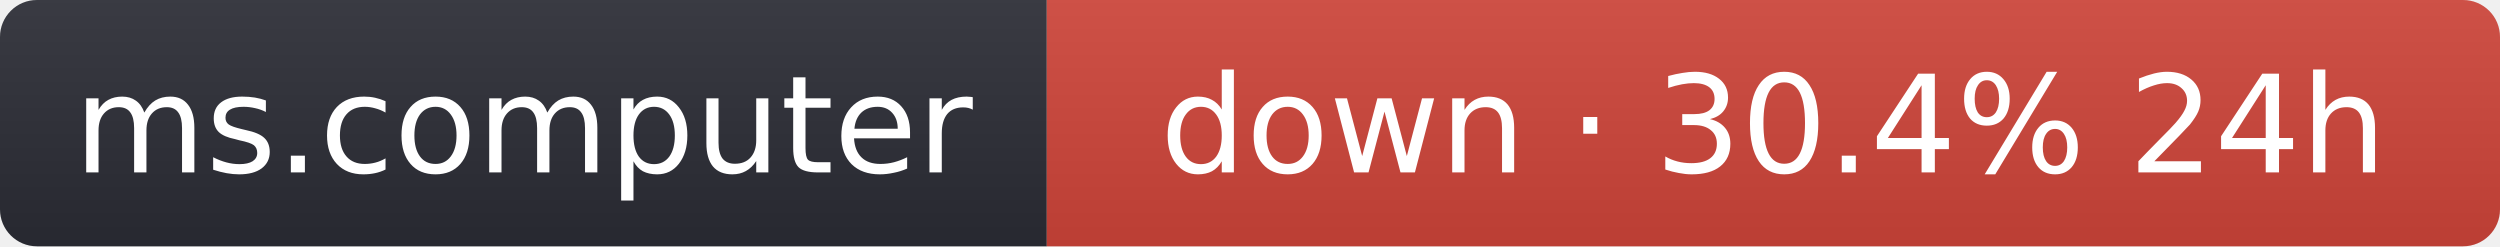
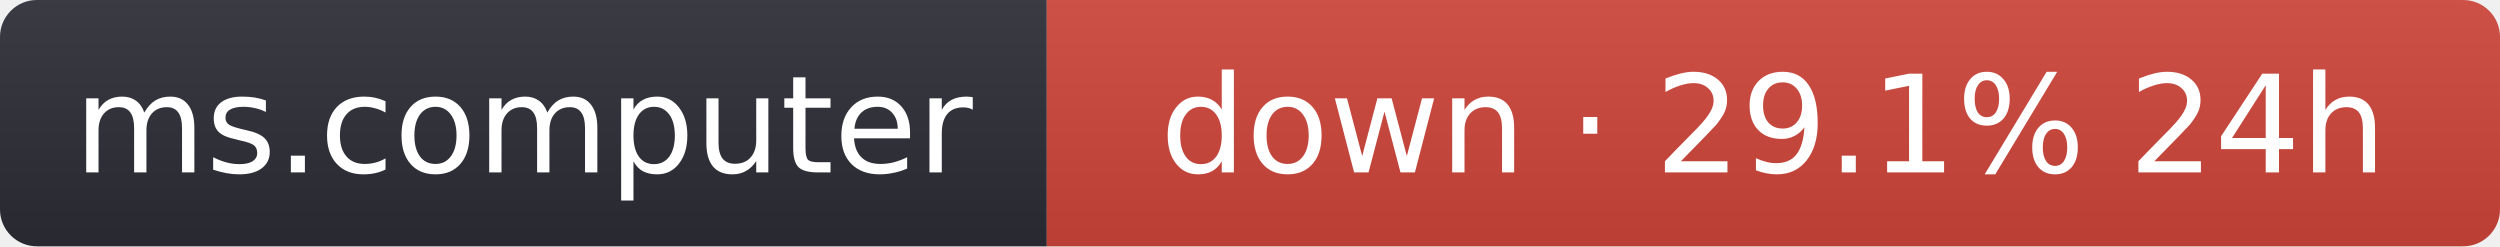
- <svg xmlns="http://www.w3.org/2000/svg" width="203" height="20" role="img" aria-label="ms.computer: down · 30.4% 24h">
+ <svg xmlns="http://www.w3.org/2000/svg" width="203" height="20" role="img" aria-label="ms.computer: down · 29.1% 24h">
  <linearGradient id="s" x2="0" y2="100%">
    <stop offset="0" stop-color="#bbb" stop-opacity=".1" />
    <stop offset="1" stop-opacity=".1" />
  </linearGradient>
  <clipPath id="r">
    <rect width="203" height="20" rx="3" fill="#fff" />
  </clipPath>
  <g clip-path="url(#r)">
    <rect width="85" height="20" fill="#2b2d35" />
    <rect x="85" width="118" height="20" fill="#d0453a" />
    <rect width="203" height="20" fill="url(#s)" />
  </g>
  <g fill="#fff" text-anchor="middle" font-family="Verdana,Geneva,DejaVu Sans,sans-serif" font-size="11">
    <text x="42.5" y="14">ms.computer</text>
-     <text x="144" y="14">down · 30.4% 24h</text>
+     <text x="144" y="14">down · 29.1% 24h</text>
  </g>
</svg>
